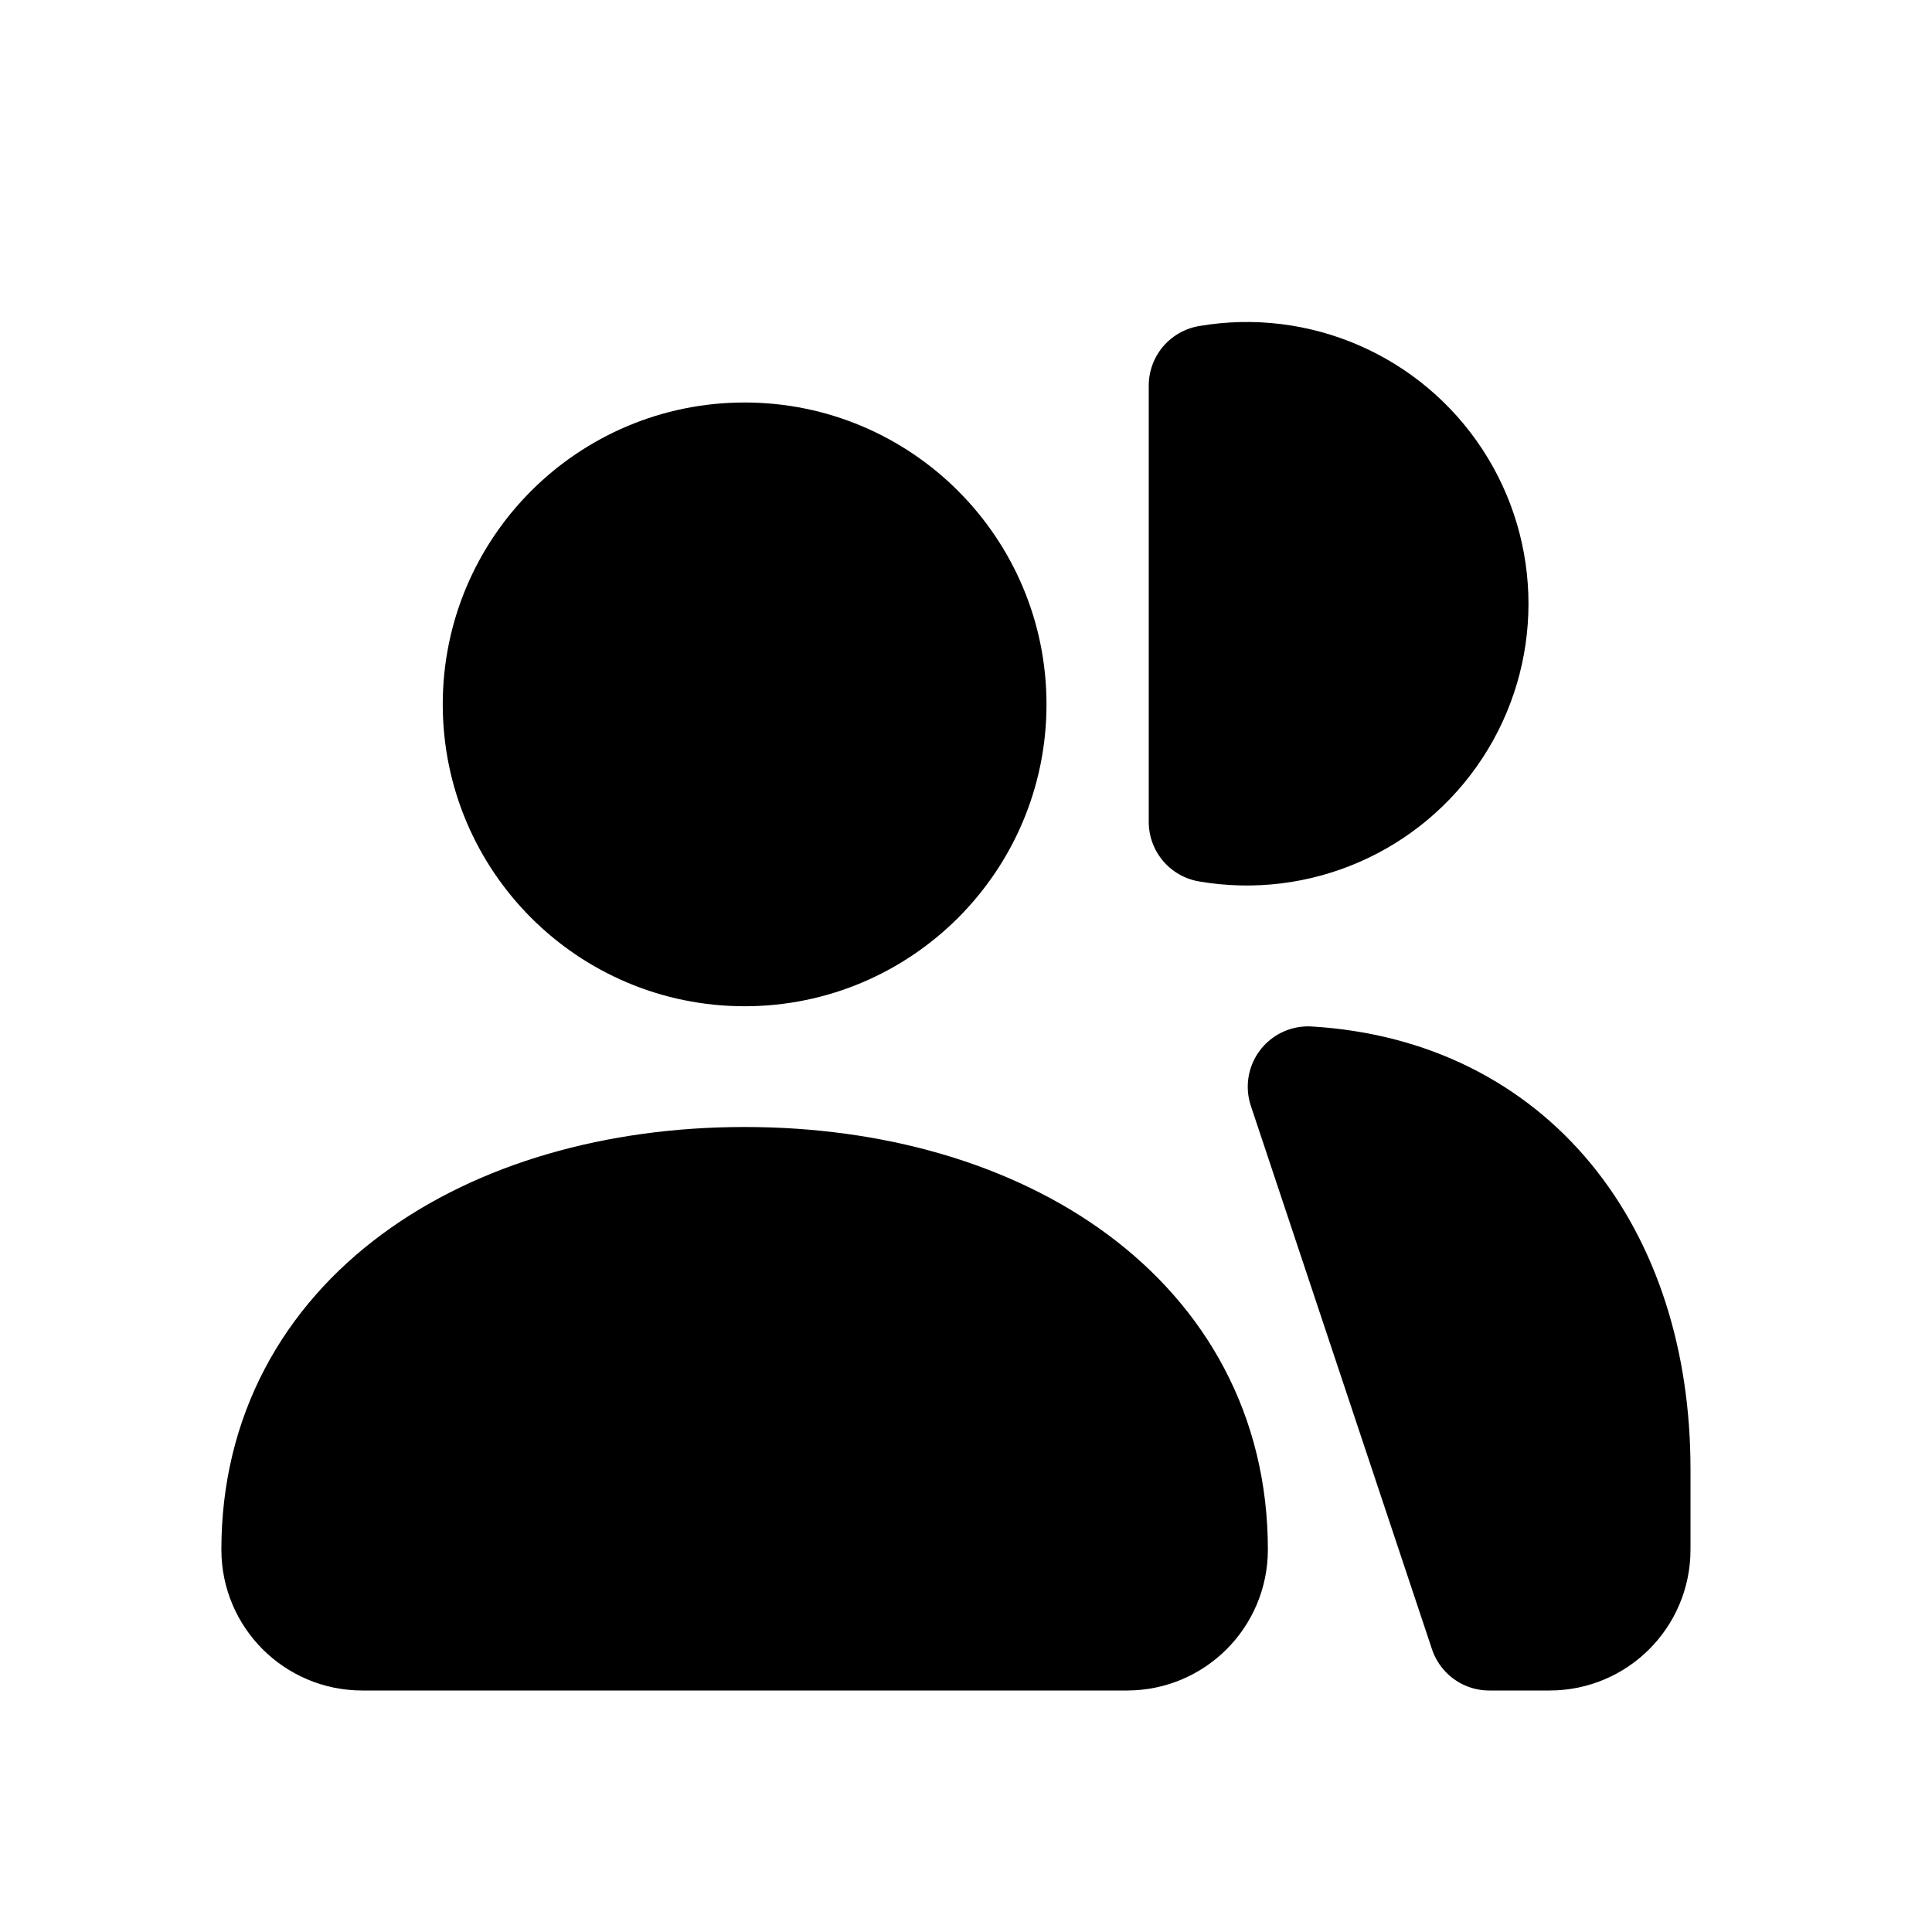
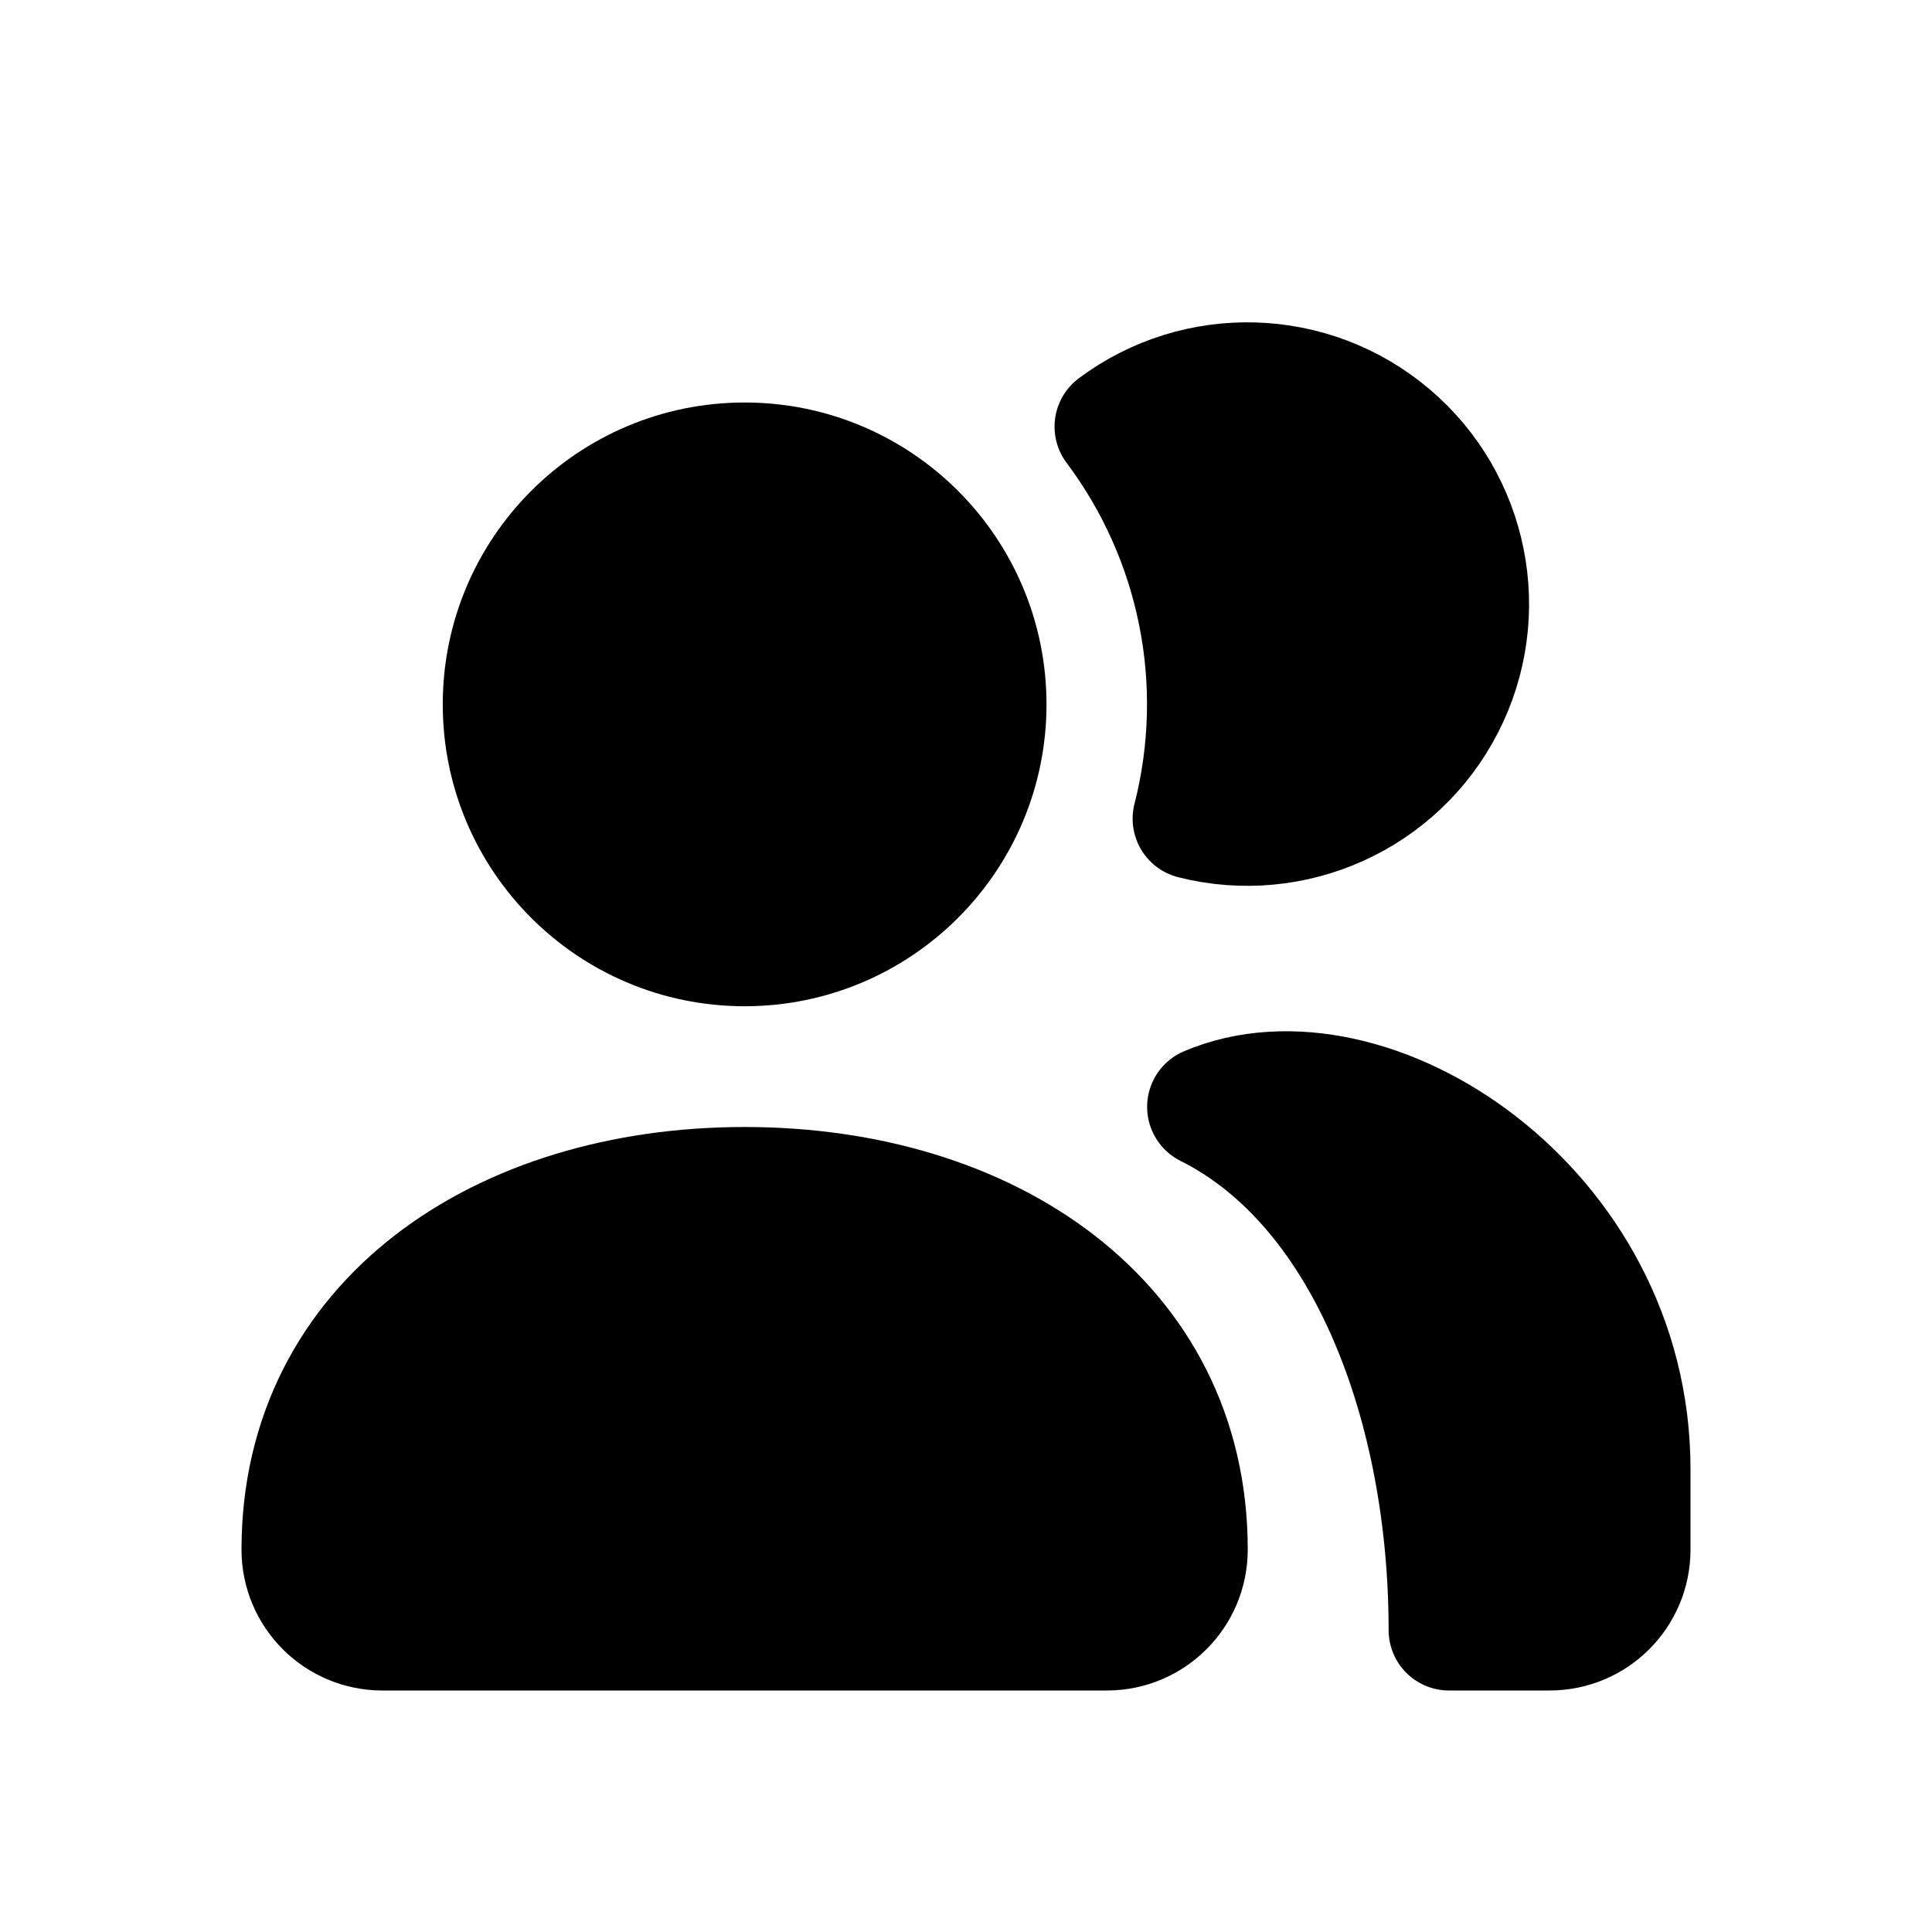
<svg xmlns="http://www.w3.org/2000/svg" viewBox="0 0 24 24" fill="currentColor" stroke="currentColor" stroke-width="1.5" stroke-linecap="round" stroke-linejoin="round">
  <circle cx="9.25" cy="8.75" r="3" />
-   <path d="M3.5 19.25c0-2.83 2.58-4.5 5.75-4.5s5.75 1.67 5.75 4.5a1 1 0 0 1-1 1h-9.5a1 1 0 0 1-1-1Z" />
-   <path d="M15.02 4.79A2.75 2.75 0 1 1 15.02 10.21ZM16.25 13.5c2.5.15 4 2.1 4 4.75v1a1 1 0 0 1-1 1h-.75Z" />
+   <path d="M3.75 19.25c0-2.83 2.47-4.5 5.5-4.5s5.5 1.67 5.5 4.5a1 1 0 0 1-1 1h-9a1 1 0 0 1-1-1Z" />
+   <path d="M13.85 5.3A2.75 2.75 0 1 1 14.82 10.17A5.75 5.75 0 0 0 13.85 5.3ZM15 13.75C17 12.9 20.25 15 20.25 18.25v1a1 1 0 0 1-1 1H18C18 17.5 17 14.75 15 13.75Z" />
</svg>
